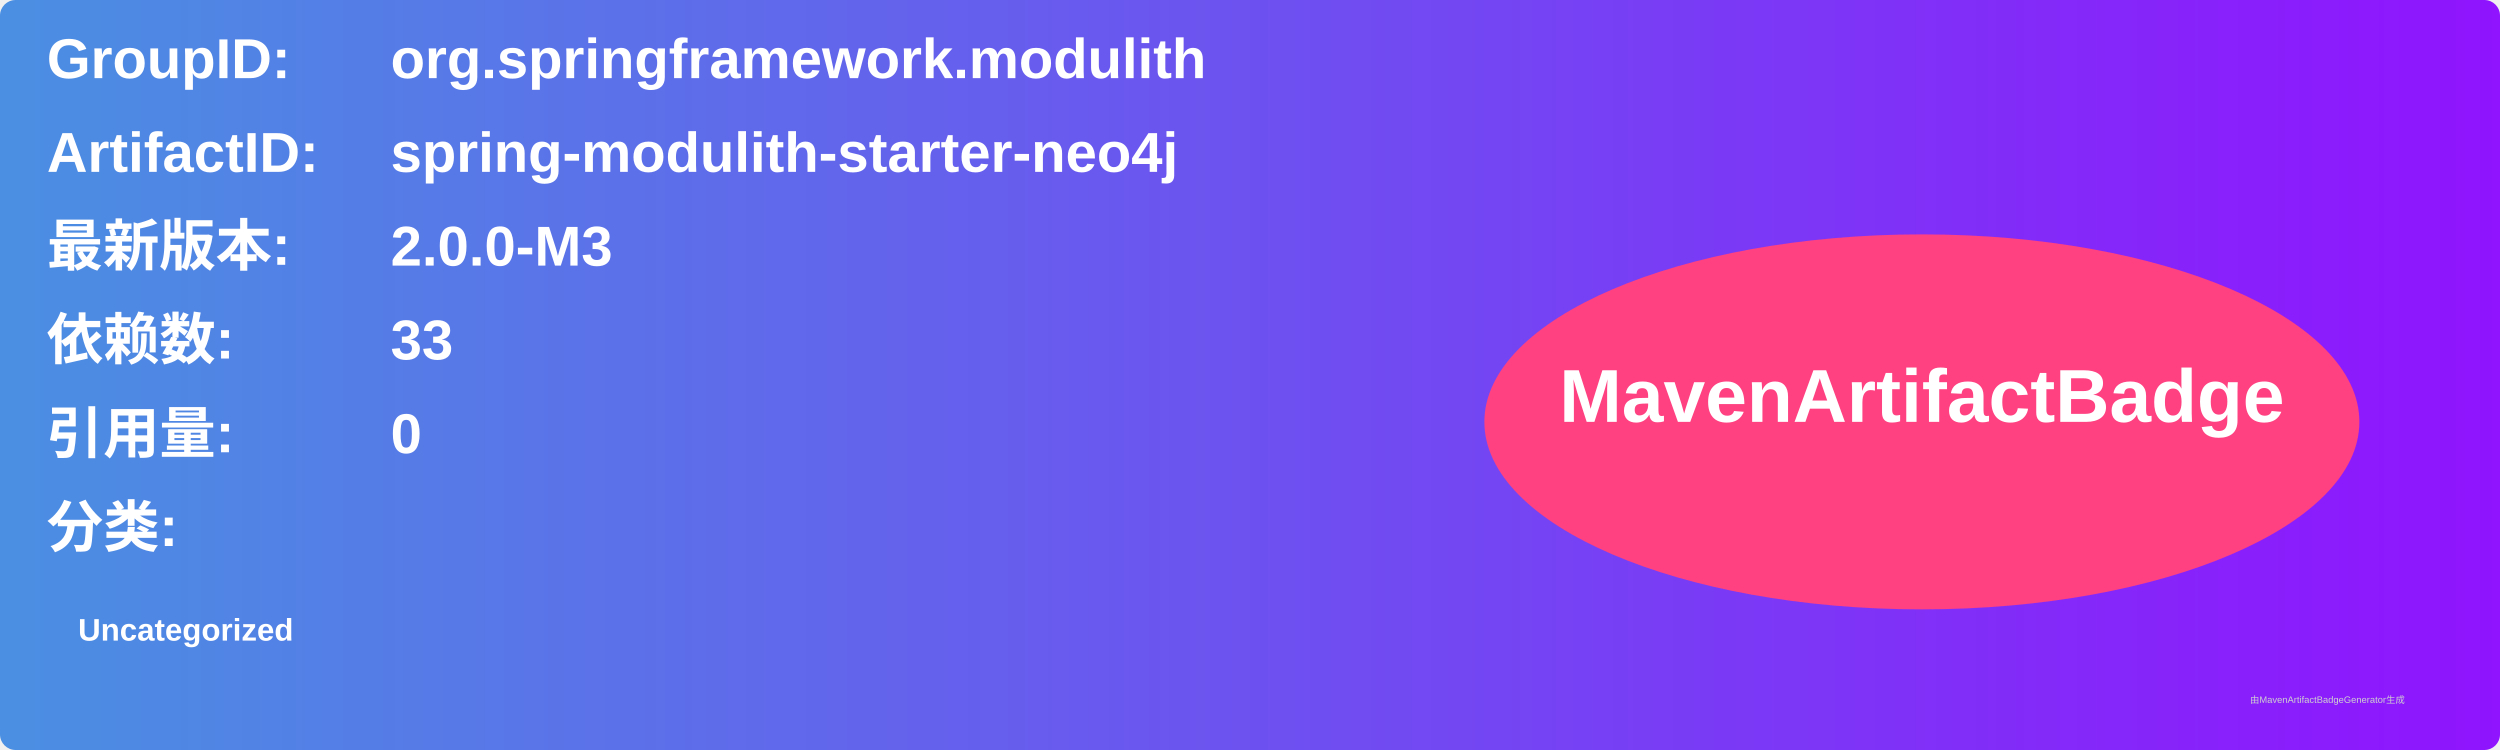
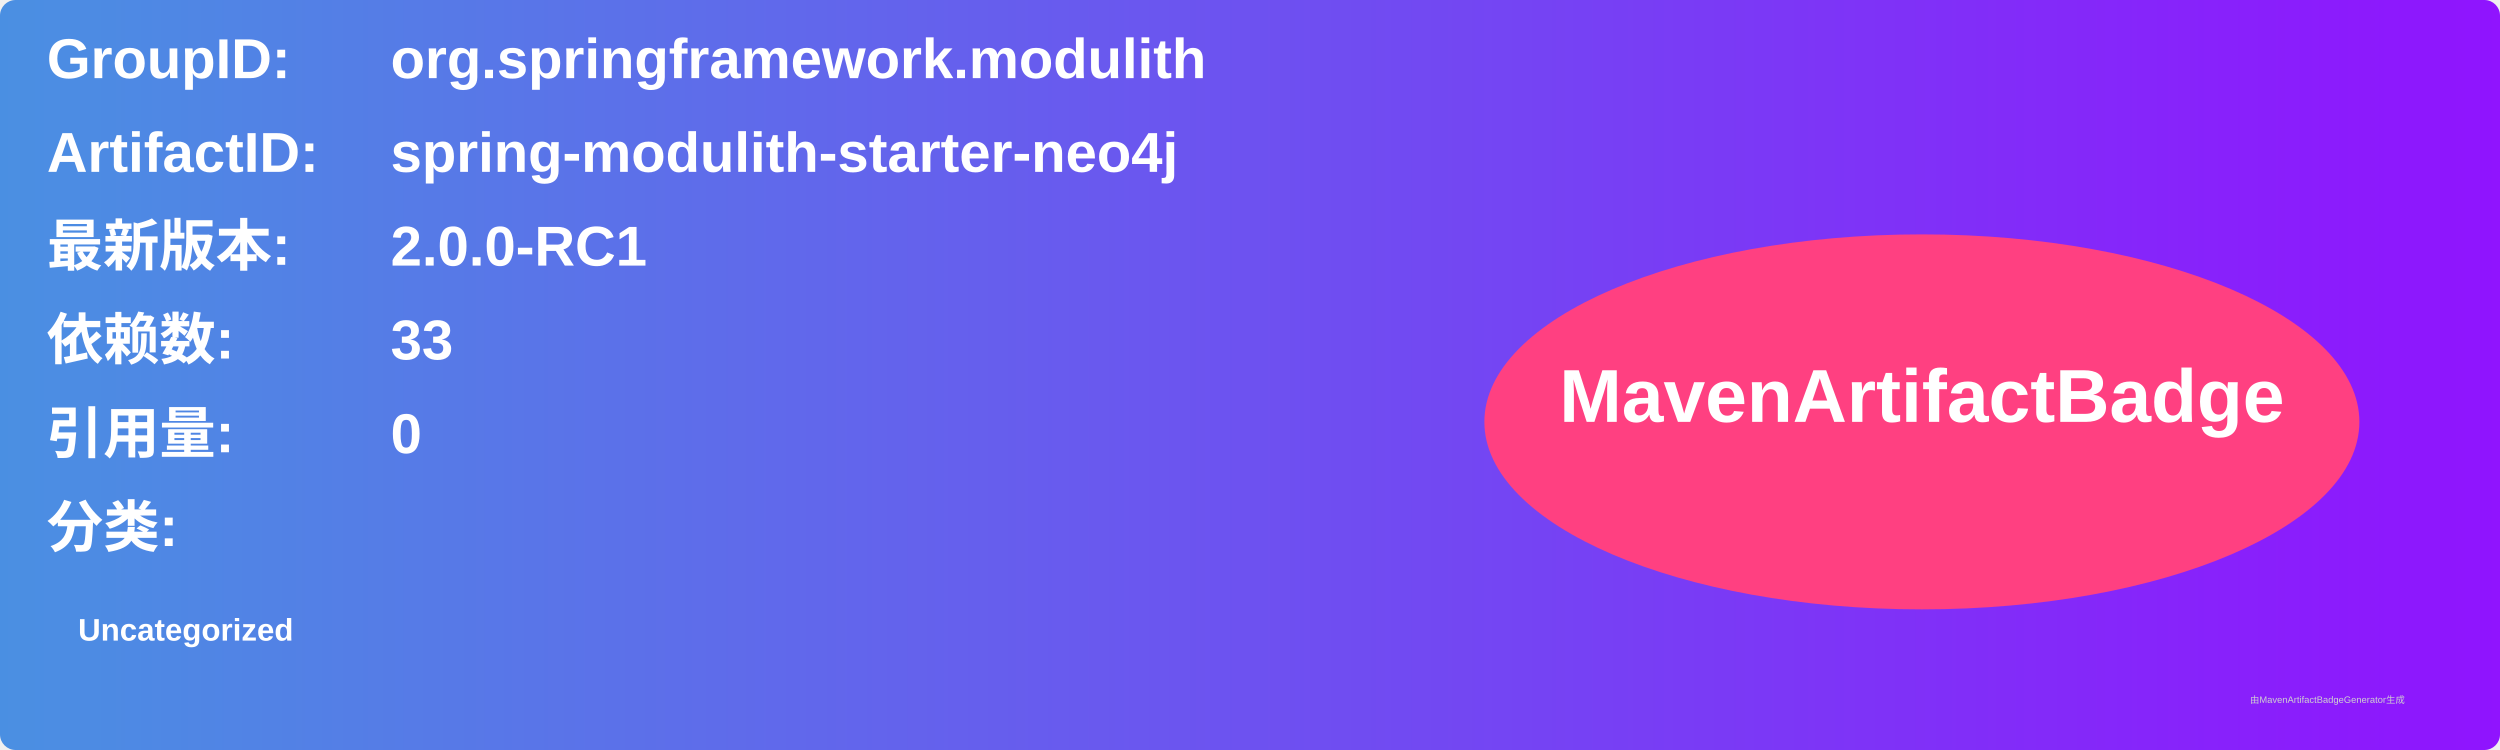
<svg xmlns="http://www.w3.org/2000/svg" width="800" height="240" viewBox="0 0 800 240">
  <linearGradient id="grad" x1="0%" y1="0%" x2="100%" y2="0%">
    <stop offset="0%" stop-color="#4a90e2" />
    <stop offset="100%" stop-color="#9013fe" />
  </linearGradient>
  <rect width="100%" height="100%" rx="5" ry="5" fill="url(#grad)" />
  <g transform="translate(15, 15)">
    <text x="0" y="10" font-family="Arial" font-size="18" fill="white" font-weight="bold" width="260">GroupID:</text>
    <text x="110" y="10" font-family="Arial" font-size="18" fill="white" font-weight="bold" width="460">org.springframework.modulith</text>
    <text x="0" y="40" font-family="Arial" font-size="18" fill="white" font-weight="bold" width="260">ArtifactID:</text>
    <text x="110" y="40" font-family="Arial" font-size="18" fill="white" font-weight="bold" width="460">spring-modulith-starter-neo4j</text>
    <text x="0" y="70" font-family="Arial" font-size="18" fill="white" font-weight="bold">最新版本:</text>
    <text x="110" y="70" font-family="Arial" font-size="18" fill="white" font-weight="bold">
-       <tspan font-weight="bold">2.0.0-M3</tspan>
+       <tspan font-weight="bold">2.0.0-RC1</tspan>
    </text>
    <text x="0" y="100" font-family="Arial" font-size="18" fill="white" font-weight="bold">依赖数: </text>
    <text x="110" y="100" font-family="Arial" font-size="18" fill="white">
      <tspan font-weight="bold">33</tspan>
    </text>
    <text x="0" y="130" font-family="Arial" font-size="18" fill="white" font-weight="bold">引用量: </text>
    <text x="110" y="130" font-family="Arial" font-size="18" fill="white">
      <tspan font-weight="bold">0</tspan>
    </text>
    <text x="0" y="160" font-family="Arial" font-size="18" fill="white" font-weight="bold">分类:</text>
    <text x="10" y="190" font-family="Arial" font-size="10" fill="white">
      <tspan font-weight="bold">Uncategorized</tspan>
    </text>
    <ellipse cx="600" cy="120" rx="140" ry="60" fill="#ff4081" />
    <text x="600" y="120" text-anchor="middle" font-family="Arial" font-size="24" fill="white" font-weight="bold">MavenArtifactBadge</text>
  </g>
  <text x="720" y="225" font-family="Arial" font-size="3" fill="#d0d0d0">由MavenArtifactBadgeGenerator生成</text>
</svg>
